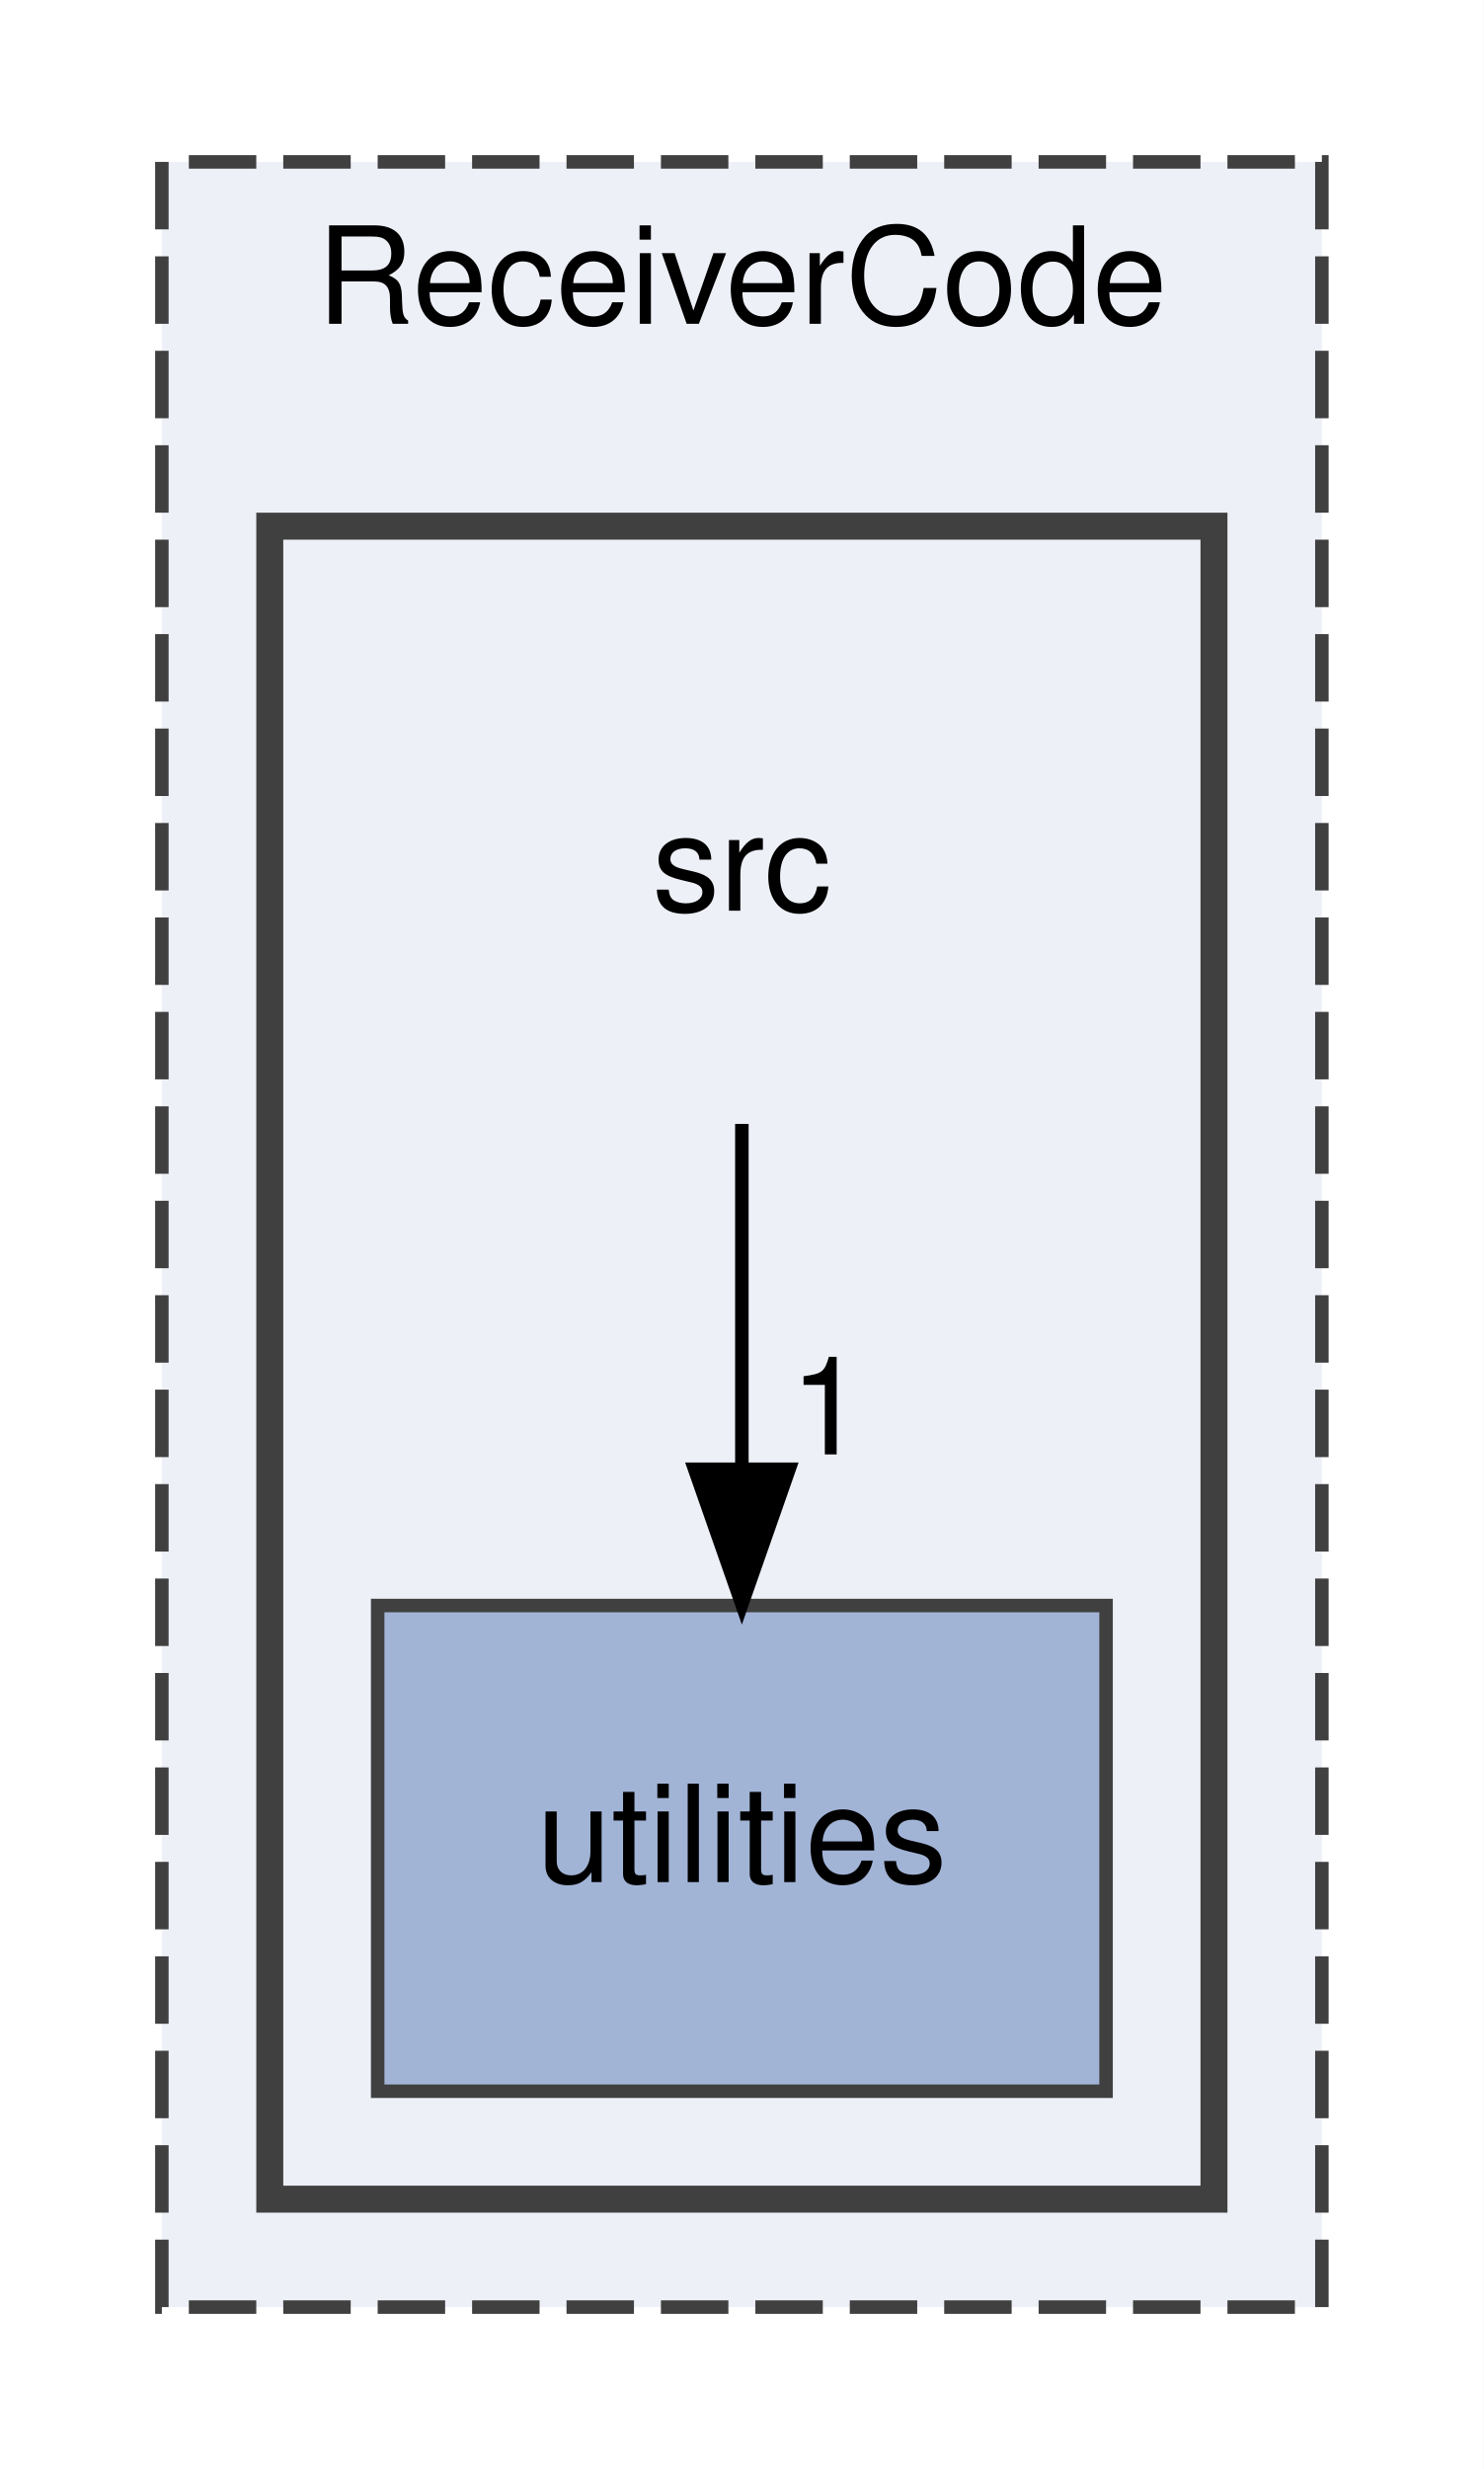
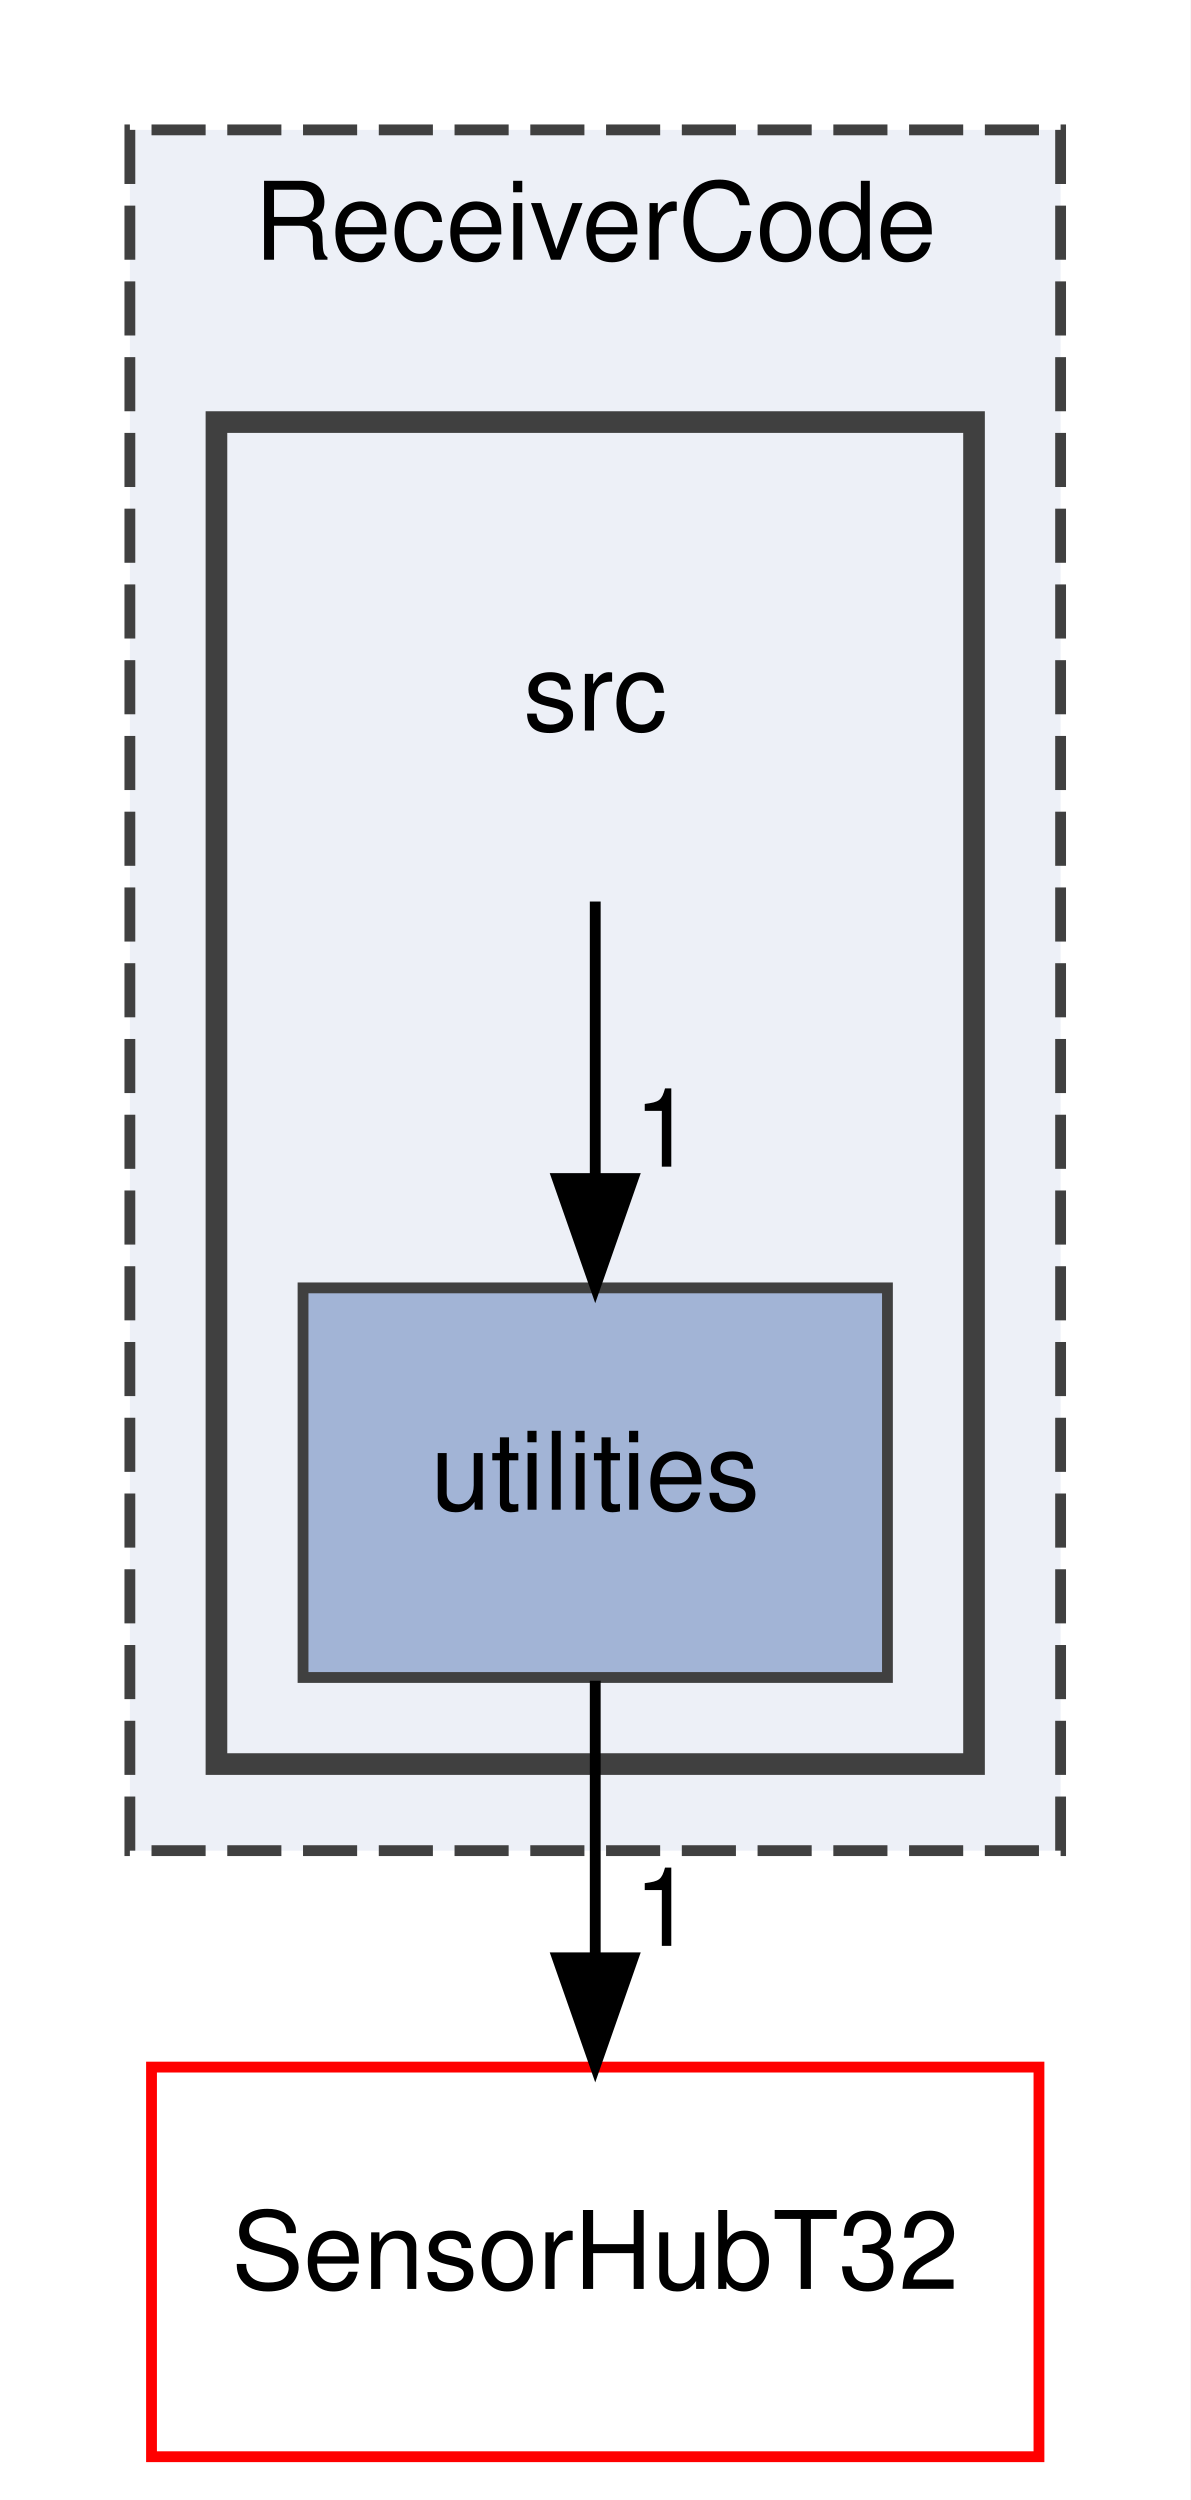
- <svg xmlns="http://www.w3.org/2000/svg" xmlns:xlink="http://www.w3.org/1999/xlink" width="110pt" height="183pt" viewBox="0.00 0.00 110.00 183.00">
-   <g id="graph0" class="graph" transform="scale(1 1) rotate(0) translate(4 179)">
-     <polygon fill="white" stroke="transparent" points="-4,4 -4,-179 106,-179 106,4 -4,4" />
+ <svg xmlns="http://www.w3.org/2000/svg" xmlns:xlink="http://www.w3.org/1999/xlink" width="110pt" height="231pt" viewBox="0.00 0.00 110.00 231.00">
+   <g id="graph0" class="graph" transform="scale(1 1) rotate(0) translate(4 227)">
+     <polygon fill="white" stroke="transparent" points="-4,4 -4,-227 106,-227 106,4 -4,4" />
    <g id="clust1" class="cluster">
      <g id="a_clust1">
        <a xlink:href="dir_25061517341c4cd99c170271a90b5899.html" target="_top" xlink:title="ReceiverCode">
-           <polygon fill="#edf0f7" stroke="#404040" stroke-dasharray="5,2" points="8,-8 8,-167 94,-167 94,-8 8,-8" />
-           <text text-anchor="middle" x="51" y="-155" font-family="Helvetica,sans-Serif" font-size="10.00">ReceiverCode</text>
+           <polygon fill="#edf0f7" stroke="#404040" stroke-dasharray="5,2" points="8,-56 8,-215 94,-215 94,-56 8,-56" />
+           <text text-anchor="middle" x="51" y="-203" font-family="Helvetica,sans-Serif" font-size="10.00">ReceiverCode</text>
        </a>
      </g>
    </g>
    <g id="clust2" class="cluster">
      <g id="a_clust2">
        <a xlink:href="dir_72bc84470c841a84a9741754d8fe5245.html" target="_top">
-           <polygon fill="#edf0f7" stroke="#404040" stroke-width="2" points="16,-16 16,-140 86,-140 86,-16 16,-16" />
+           <polygon fill="#edf0f7" stroke="#404040" stroke-width="2" points="16,-64 16,-188 86,-188 86,-64 16,-64" />
        </a>
      </g>
    </g>
    <g id="node1" class="node">
-       <text text-anchor="middle" x="51" y="-111.5" font-family="Helvetica,sans-Serif" font-size="10.00">src</text>
+       <text text-anchor="middle" x="51" y="-159.5" font-family="Helvetica,sans-Serif" font-size="10.00">src</text>
    </g>
    <g id="node2" class="node">
      <g id="a_node2">
        <a xlink:href="dir_061c378f46455e008f49e73e4e8d7135.html" target="_top" xlink:title="utilities">
-           <polygon fill="#a2b4d6" stroke="#404040" points="78,-60 24,-60 24,-24 78,-24 78,-60" />
-           <text text-anchor="middle" x="51" y="-39.5" font-family="Helvetica,sans-Serif" font-size="10.00">utilities</text>
+           <polygon fill="#a2b4d6" stroke="#404040" points="78,-108 24,-108 24,-72 78,-72 78,-108" />
+           <text text-anchor="middle" x="51" y="-87.5" font-family="Helvetica,sans-Serif" font-size="10.00">utilities</text>
        </a>
      </g>
    </g>
    <g id="edge1" class="edge">
-       <path fill="none" stroke="black" d="M51,-95.7C51,-87.98 51,-78.71 51,-70.11" />
-       <polygon fill="black" stroke="black" points="54.5,-70.1 51,-60.1 47.5,-70.1 54.5,-70.1" />
+       <path fill="none" stroke="black" d="M51,-143.7C51,-135.98 51,-126.71 51,-118.11" />
+       <polygon fill="black" stroke="black" points="54.5,-118.1 51,-108.1 47.5,-118.1 54.5,-118.1" />
      <g id="a_edge1-headlabel">
-         <a xlink:href="dir_000004_000008.html" target="_top" xlink:title="1">
-           <text text-anchor="middle" x="57.34" y="-71.2" font-family="Helvetica,sans-Serif" font-size="10.00">1</text>
+         <a xlink:href="dir_000012_000018.html" target="_top" xlink:title="1">
+           <text text-anchor="middle" x="57.34" y="-119.2" font-family="Helvetica,sans-Serif" font-size="10.00">1</text>
+         </a>
+       </g>
+     </g>
+     <g id="node3" class="node">
+       <g id="a_node3">
+         <a xlink:href="dir_bc43e722192e51f8bb0226ac573abc19.html" target="_top" xlink:title="SensorHubT32">
+           <polygon fill="none" stroke="red" points="92,-36 10,-36 10,0 92,0 92,-36" />
+           <text text-anchor="middle" x="51" y="-15.5" font-family="Helvetica,sans-Serif" font-size="10.00">SensorHubT32</text>
+         </a>
+       </g>
+     </g>
+     <g id="edge2" class="edge">
+       <path fill="none" stroke="black" d="M51,-71.7C51,-63.98 51,-54.71 51,-46.11" />
+       <polygon fill="black" stroke="black" points="54.5,-46.1 51,-36.1 47.5,-46.1 54.5,-46.1" />
+       <g id="a_edge2-headlabel">
+         <a xlink:href="dir_000018_000010.html" target="_top" xlink:title="1">
+           <text text-anchor="middle" x="57.34" y="-47.2" font-family="Helvetica,sans-Serif" font-size="10.00">1</text>
        </a>
      </g>
    </g>
  </g>
</svg>
